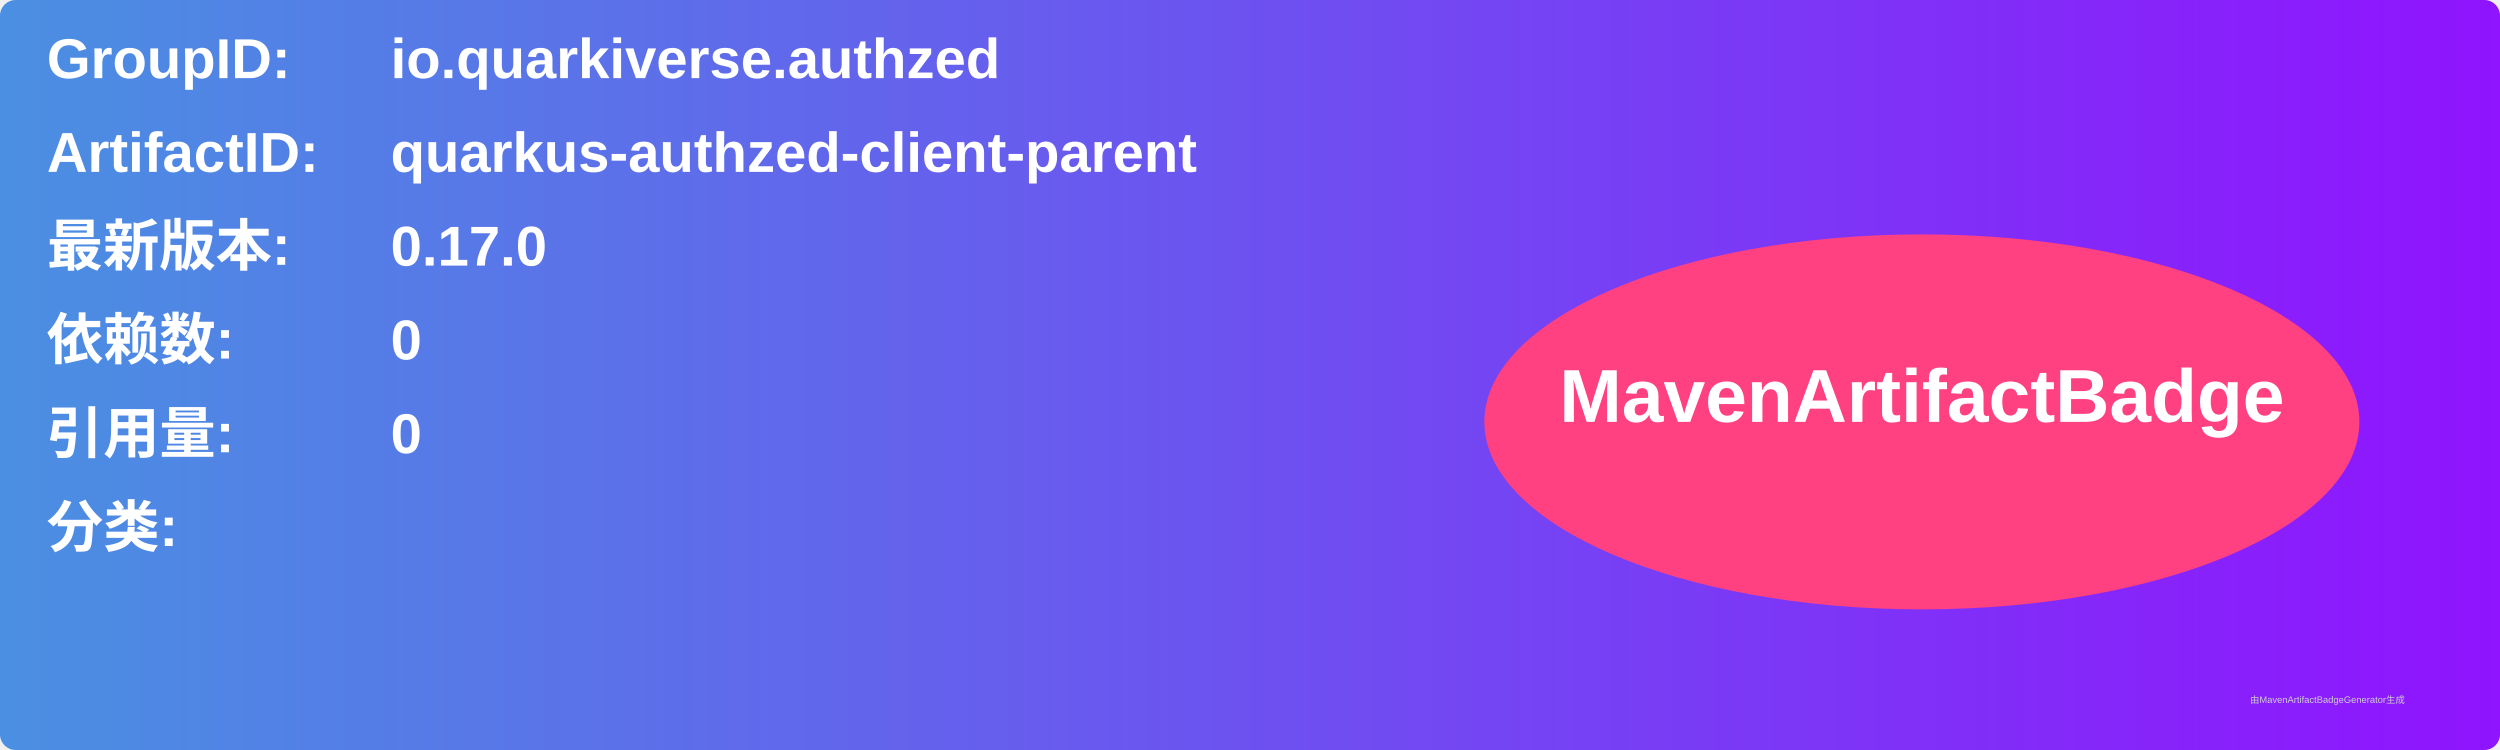
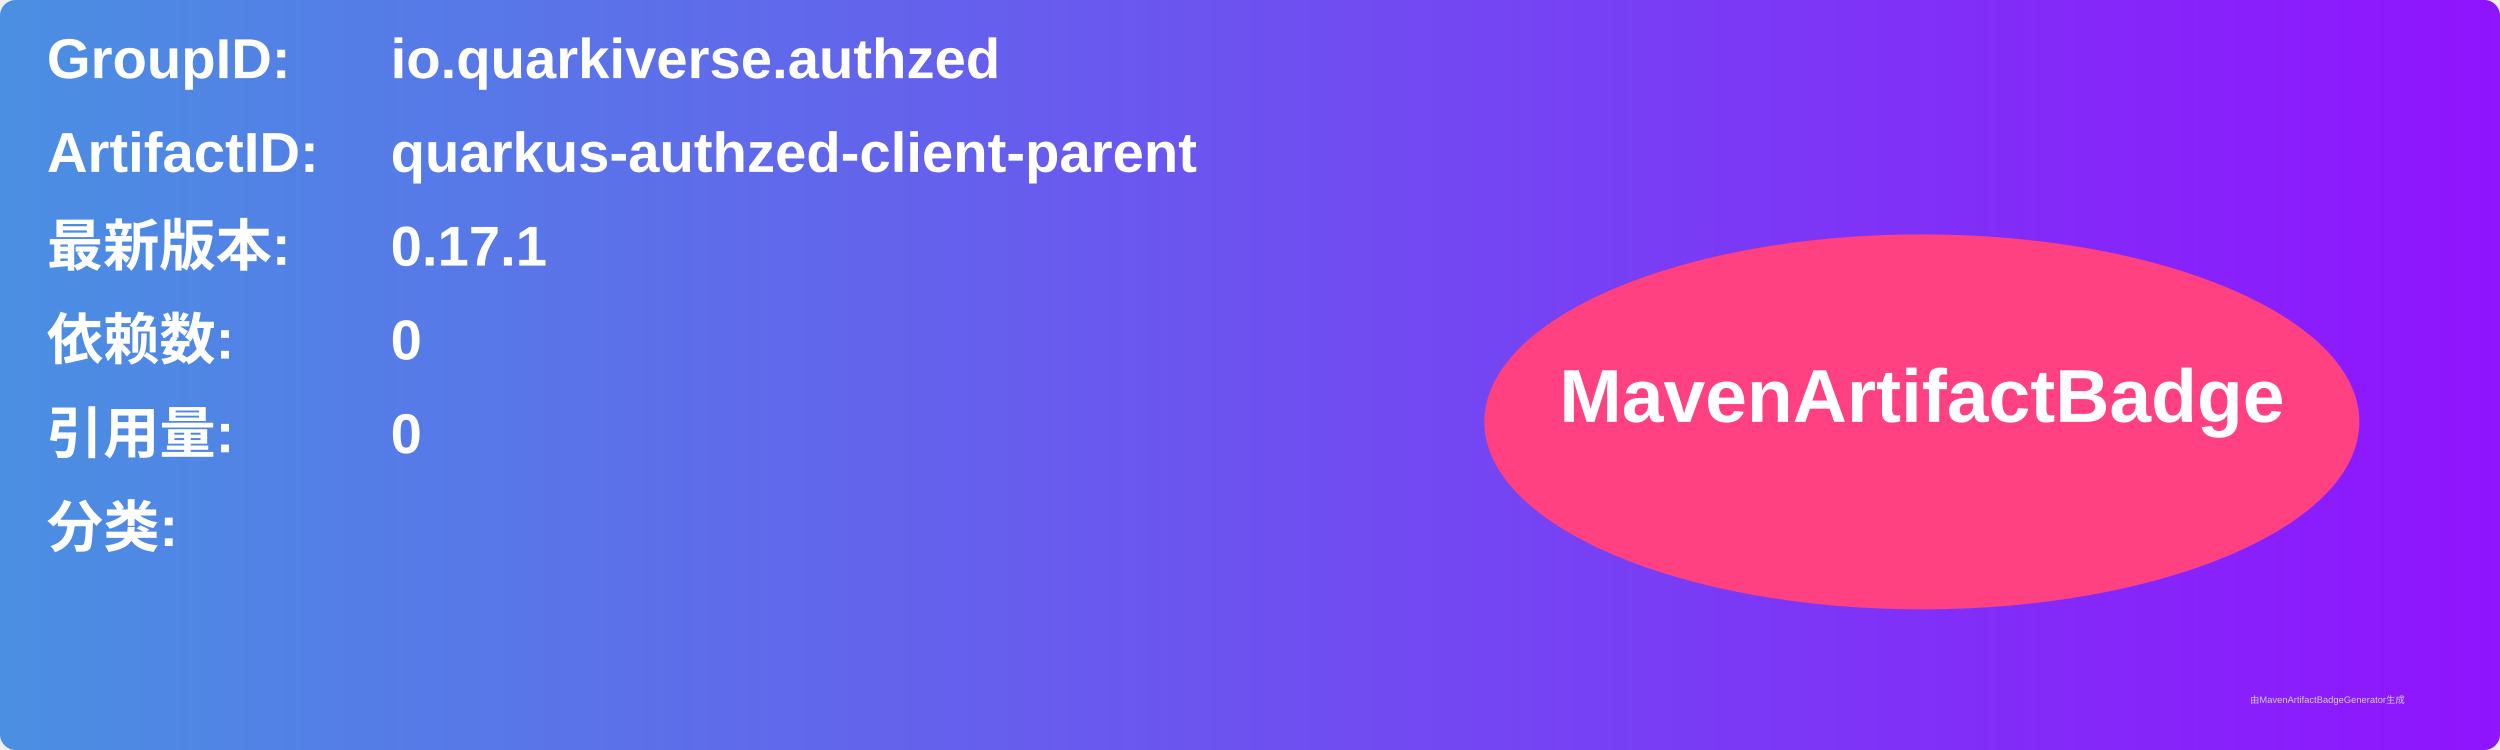
<svg xmlns="http://www.w3.org/2000/svg" width="800" height="240" viewBox="0 0 800 240">
  <linearGradient id="grad" x1="0%" y1="0%" x2="100%" y2="0%">
    <stop offset="0%" stop-color="#4a90e2" />
    <stop offset="100%" stop-color="#9013fe" />
  </linearGradient>
  <rect width="100%" height="100%" rx="5" ry="5" fill="url(#grad)" />
  <g transform="translate(15, 15)">
    <text x="0" y="10" font-family="Arial" font-size="18" fill="white" font-weight="bold" width="260">GroupID:</text>
    <text x="110" y="10" font-family="Arial" font-size="18" fill="white" font-weight="bold" width="460">io.quarkiverse.authzed</text>
    <text x="0" y="40" font-family="Arial" font-size="18" fill="white" font-weight="bold" width="260">ArtifactID:</text>
    <text x="110" y="40" font-family="Arial" font-size="18" fill="white" font-weight="bold" width="460">quarkus-authzed-client-parent</text>
    <text x="0" y="70" font-family="Arial" font-size="18" fill="white" font-weight="bold">最新版本:</text>
    <text x="110" y="70" font-family="Arial" font-size="18" fill="white" font-weight="bold">
-       <tspan font-weight="bold">0.17.0</tspan>
+       <tspan font-weight="bold">0.17.1</tspan>
    </text>
    <text x="0" y="100" font-family="Arial" font-size="18" fill="white" font-weight="bold">依赖数: </text>
    <text x="110" y="100" font-family="Arial" font-size="18" fill="white">
      <tspan font-weight="bold">0</tspan>
    </text>
    <text x="0" y="130" font-family="Arial" font-size="18" fill="white" font-weight="bold">引用量: </text>
    <text x="110" y="130" font-family="Arial" font-size="18" fill="white">
      <tspan font-weight="bold">0</tspan>
    </text>
    <text x="0" y="160" font-family="Arial" font-size="18" fill="white" font-weight="bold">分类:</text>
    <text x="10" y="190" font-family="Arial" font-size="10" fill="white">
      <tspan font-weight="bold" />
    </text>
    <ellipse cx="600" cy="120" rx="140" ry="60" fill="#ff4081" />
    <text x="600" y="120" text-anchor="middle" font-family="Arial" font-size="24" fill="white" font-weight="bold">MavenArtifactBadge</text>
  </g>
  <text x="720" y="225" font-family="Arial" font-size="3" fill="#d0d0d0">由MavenArtifactBadgeGenerator生成</text>
</svg>
